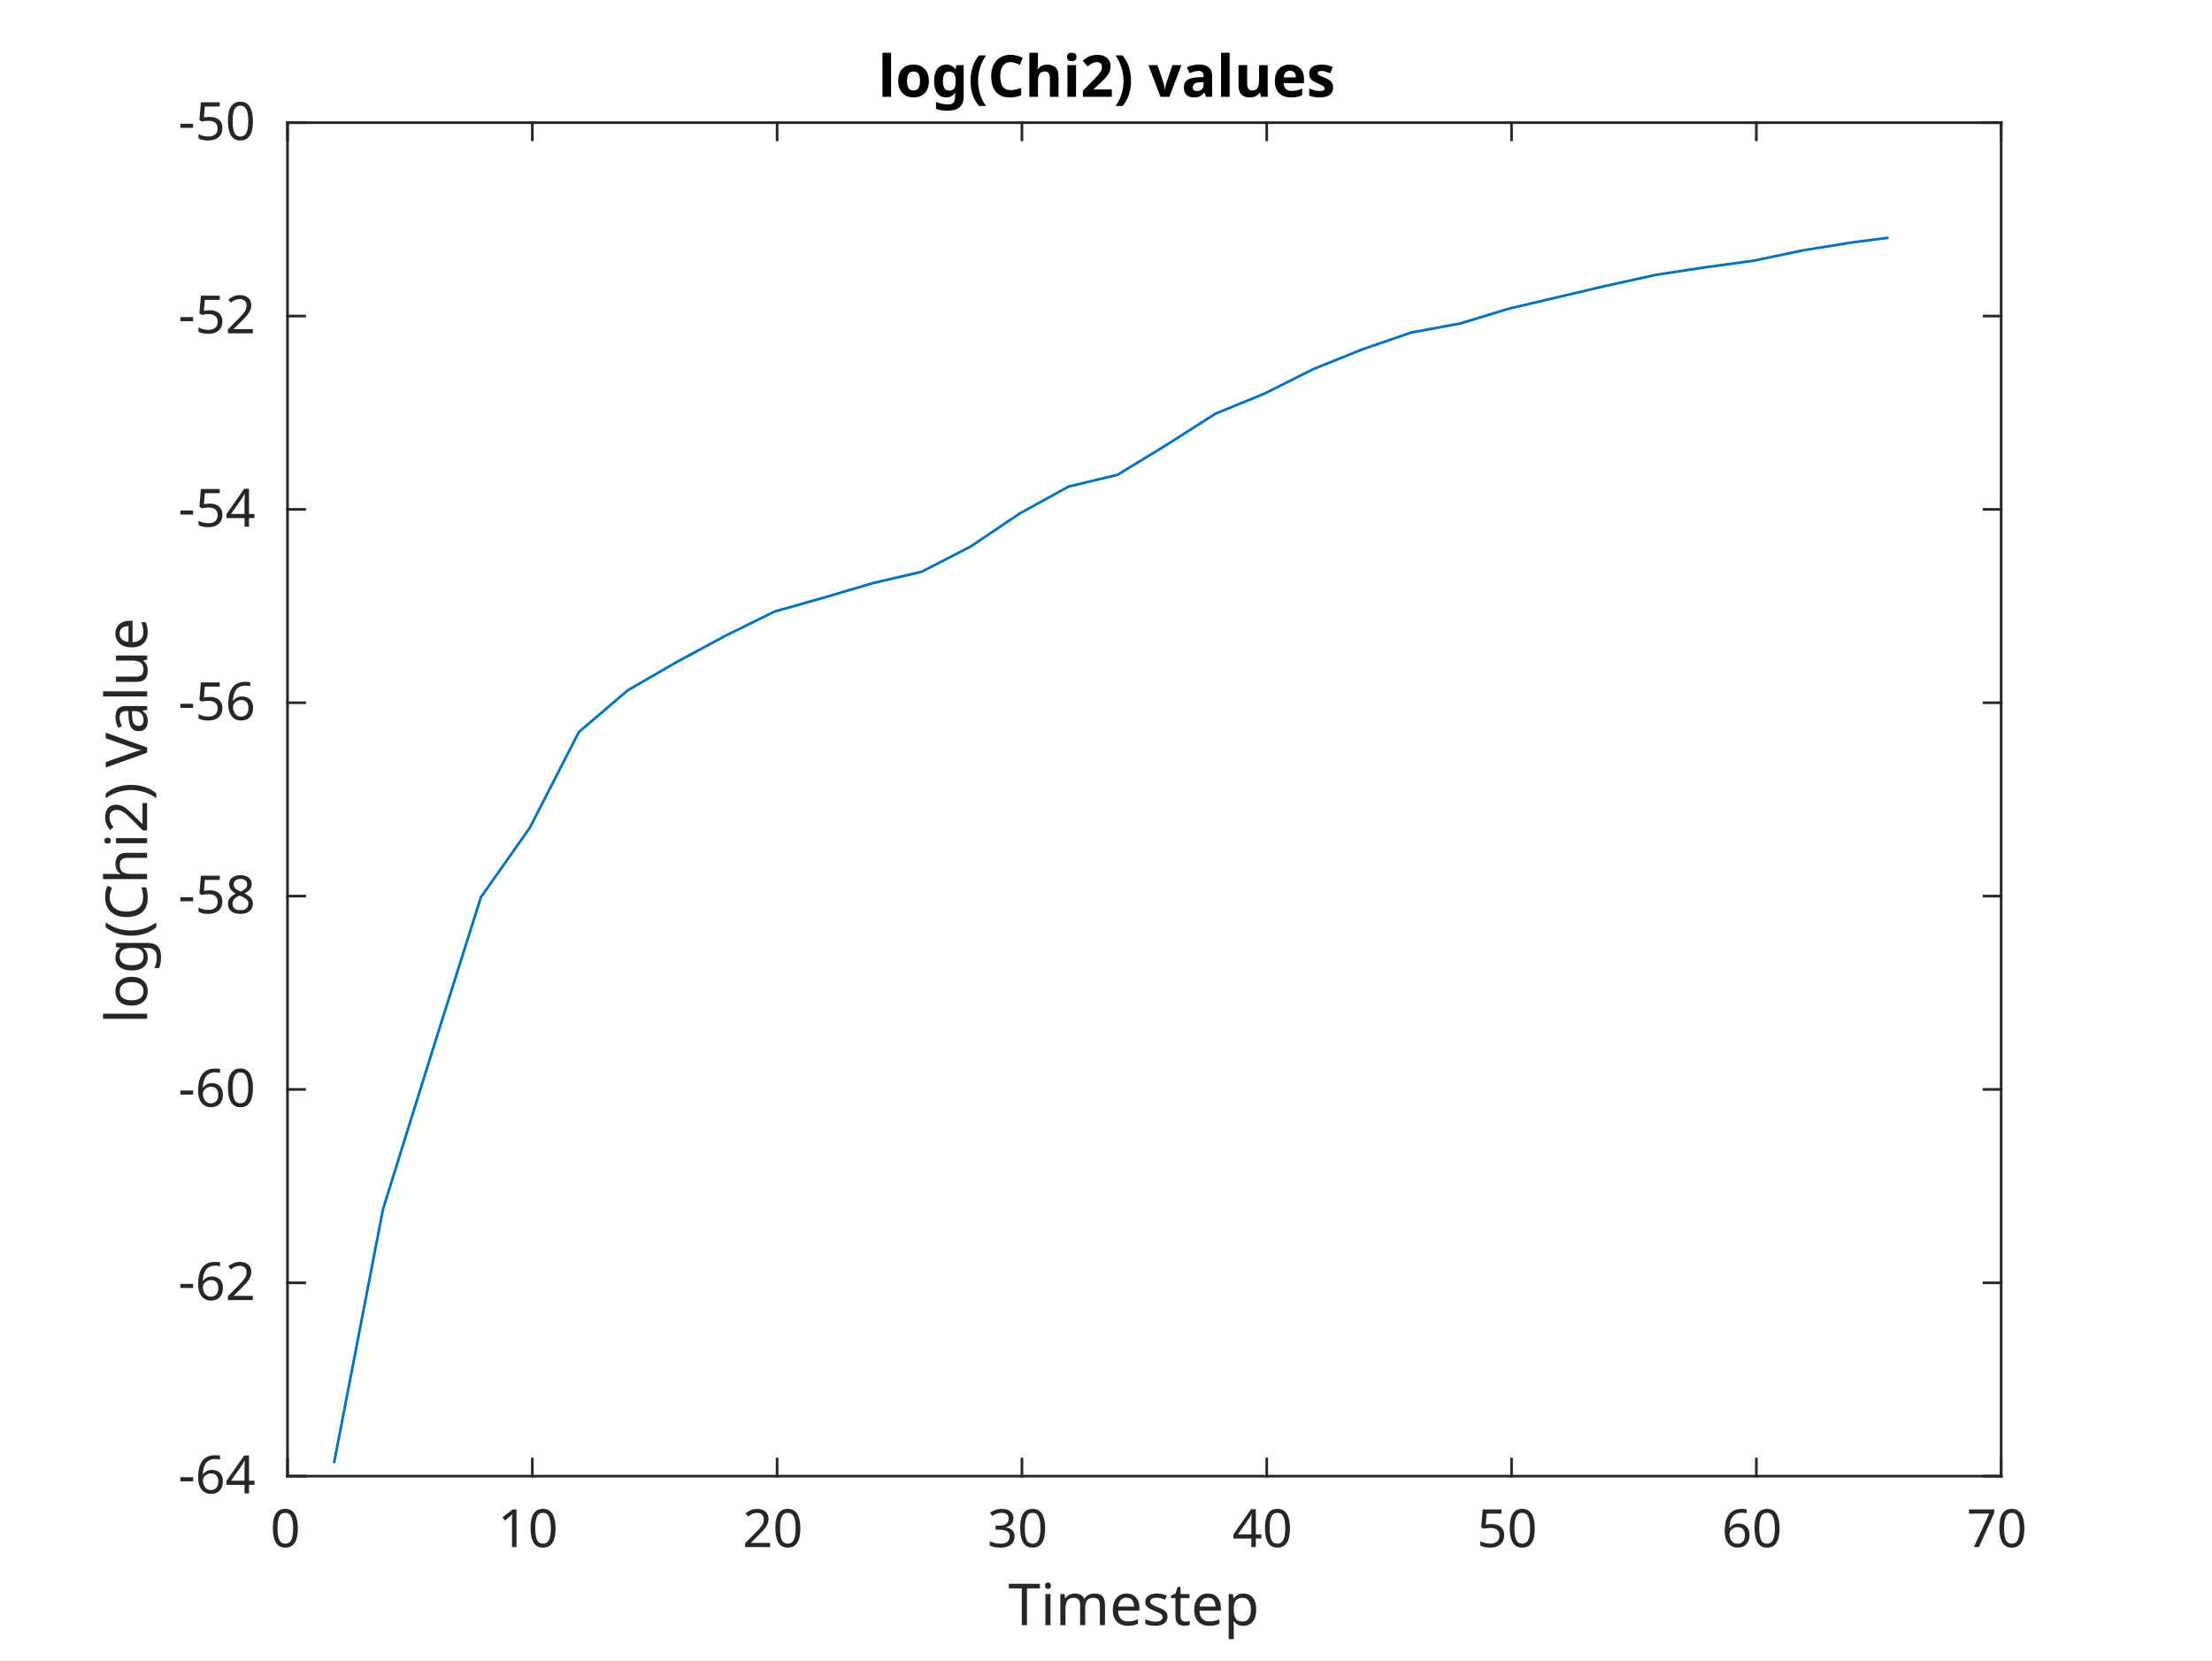
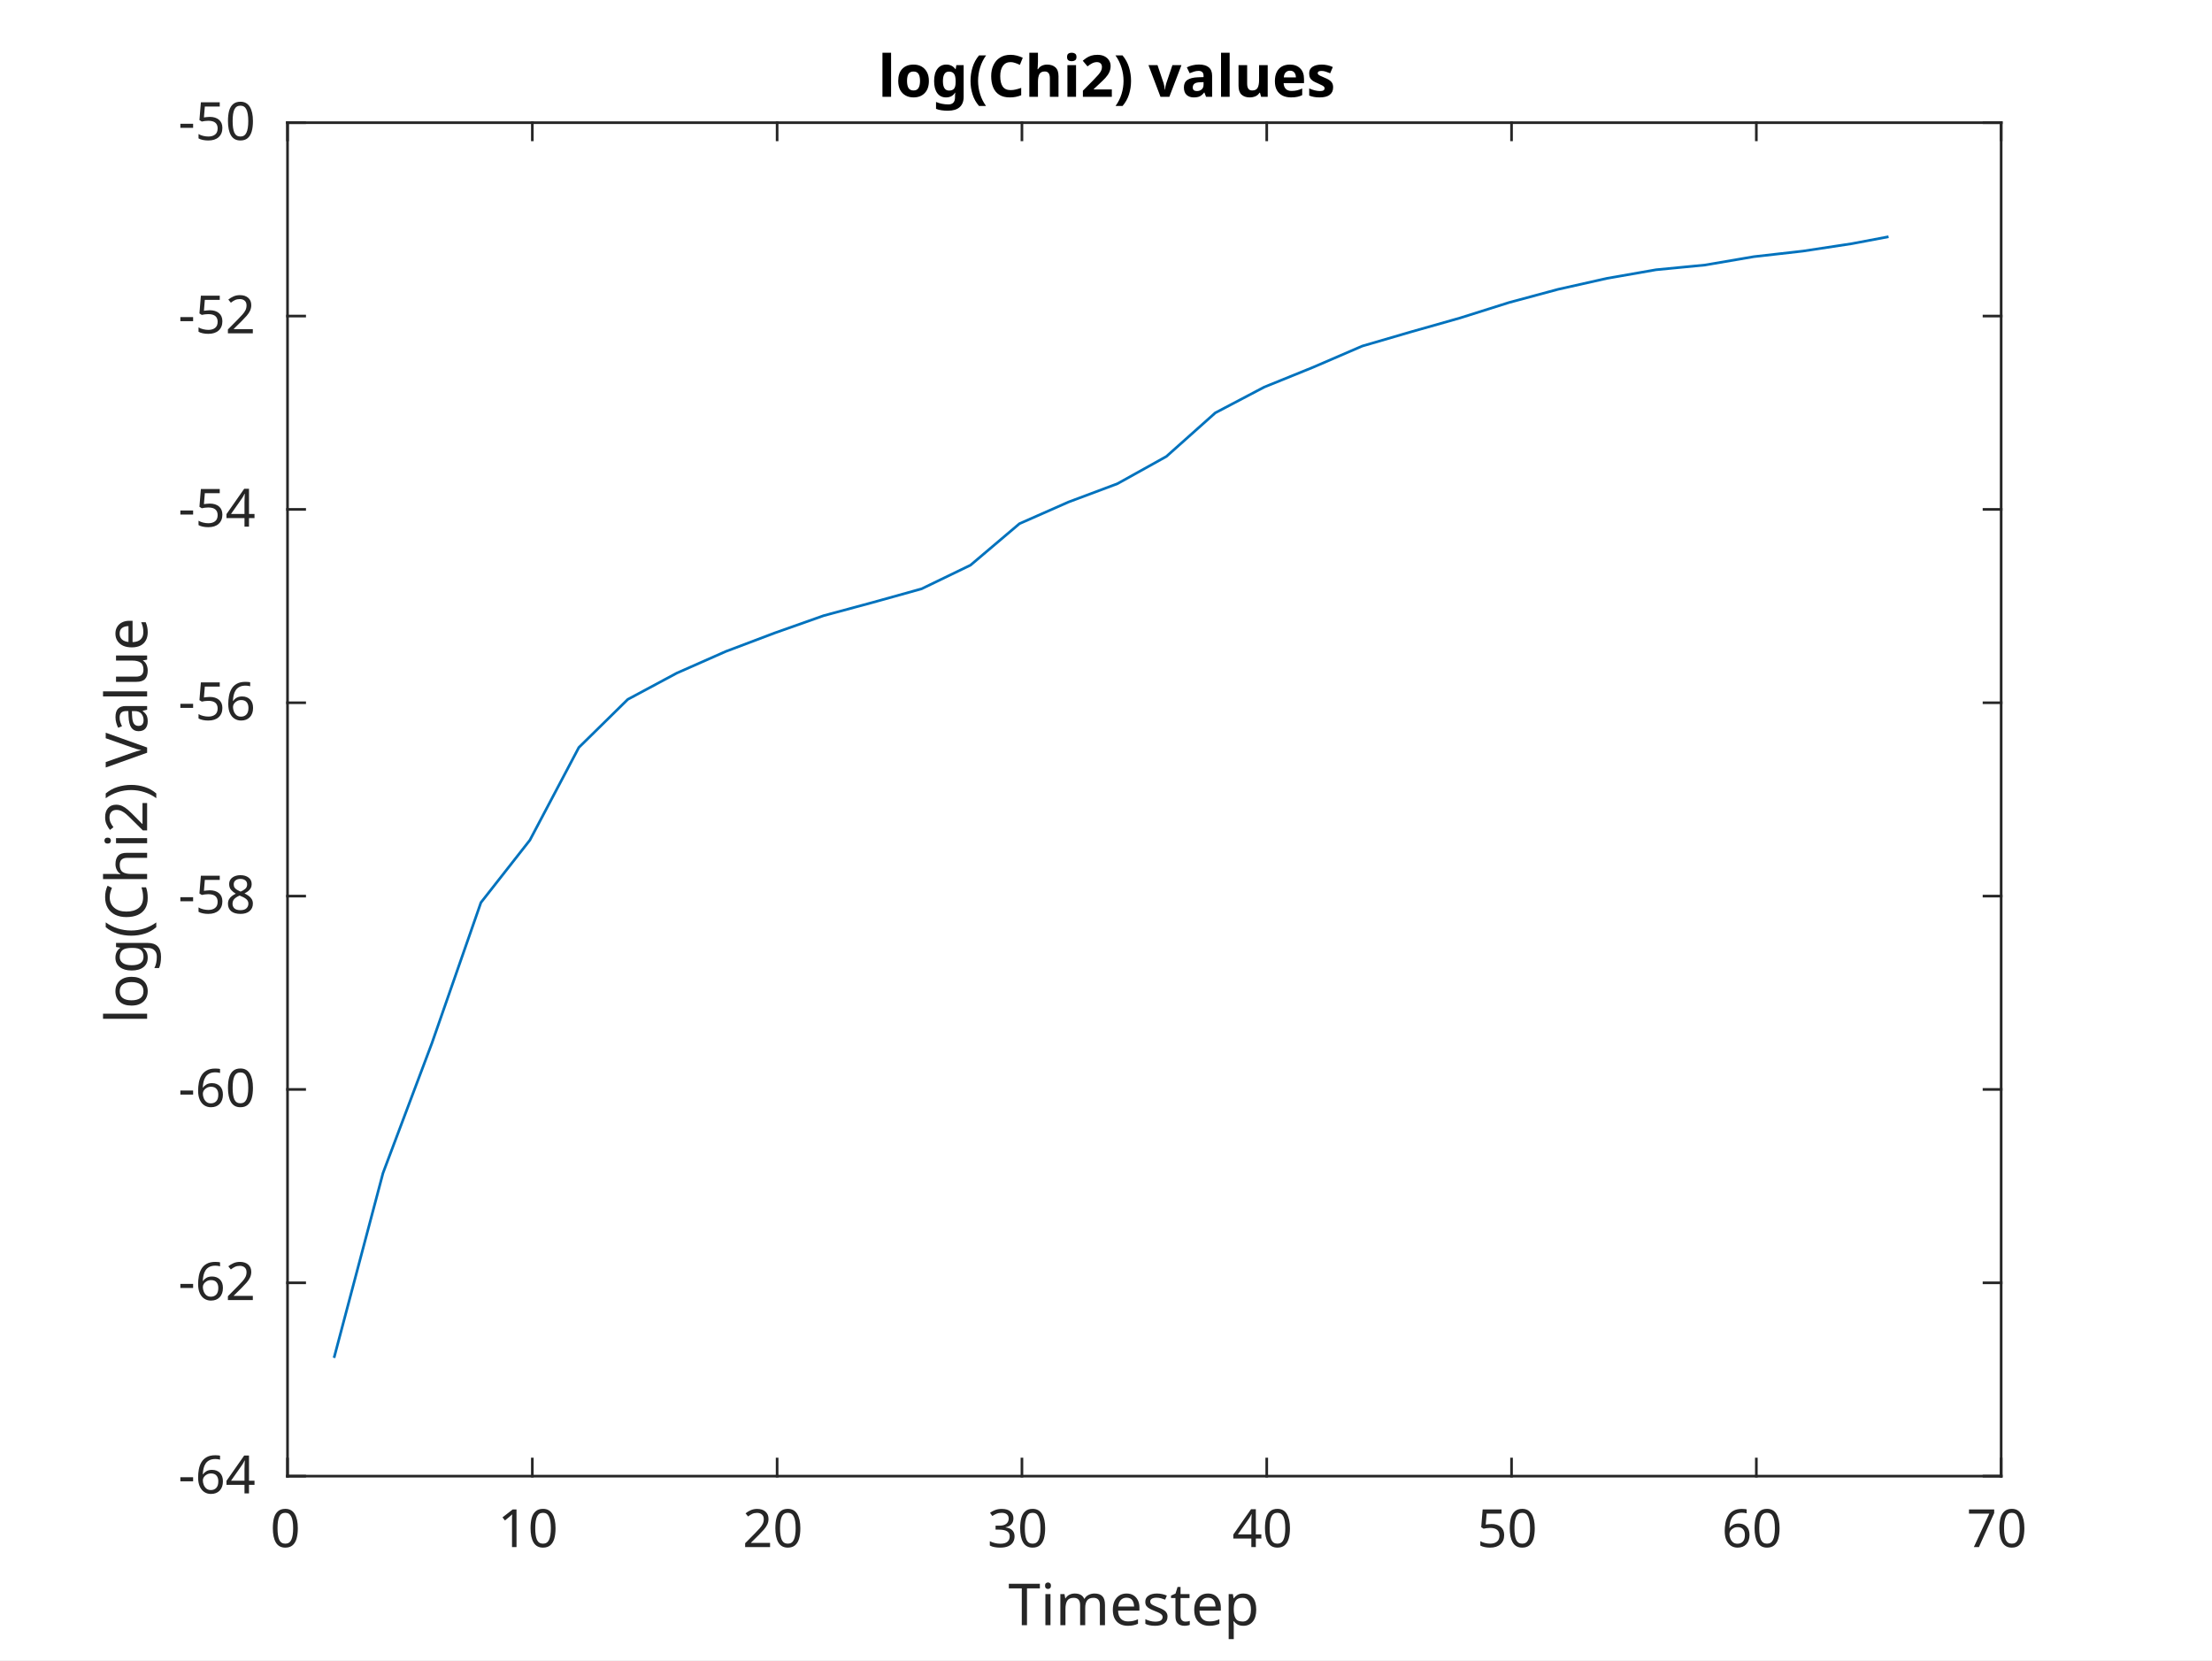
<svg xmlns="http://www.w3.org/2000/svg" style="fill-opacity:1; color-rendering:auto; color-interpolation:auto; text-rendering:auto; stroke:black; stroke-linecap:square; stroke-miterlimit:10; shape-rendering:auto; stroke-opacity:1; fill:black; stroke-dasharray:none; font-weight:normal; stroke-width:1; font-family:'Dialog'; font-style:normal; stroke-linejoin:miter; font-size:12px; stroke-dashoffset:0; image-rendering:auto;" width="577" height="433">
  <defs id="genericDefs" />
  <g>
    <defs id="defs1">
      <clipPath clipPathUnits="userSpaceOnUse" id="clipPath1">
        <path d="M0 0 L577 0 L577 433 L0 433 L0 0 Z" />
      </clipPath>
      <font horiz-adv-x="60.01" id="font1">
        <font-face ascent="92.822" descent="23.584" units-per-em="100" style="font-style:normal; font-family:SansSerif; font-weight:normal;" />
        <missing-glyph horiz-adv-x="60.01" d="M4.984 -17.672 L4.984 70.516 L54.984 70.516 L54.984 -17.672 L4.984 -17.672 ZM10.594 -12.109 L49.422 -12.109 L49.422 64.891 L10.594 64.891 L10.594 -12.109 Z" />
        <glyph unicode="0" horiz-adv-x="63.623" d="M31.781 66.406 Q24.172 66.406 20.328 58.906 Q16.5 51.422 16.5 36.375 Q16.5 21.391 20.328 13.891 Q24.172 6.391 31.781 6.391 Q39.453 6.391 43.281 13.891 Q47.125 21.391 47.125 36.375 Q47.125 51.422 43.281 58.906 Q39.453 66.406 31.781 66.406 ZM31.781 74.219 Q44.047 74.219 50.516 64.516 Q56.984 54.828 56.984 36.375 Q56.984 17.969 50.516 8.266 Q44.047 -1.422 31.781 -1.422 Q19.531 -1.422 13.062 8.266 Q6.594 17.969 6.594 36.375 Q6.594 54.828 13.062 64.516 Q19.531 74.219 31.781 74.219 Z" />
        <glyph unicode="1" horiz-adv-x="63.623" d="M12.406 8.297 L28.516 8.297 L28.516 63.922 L10.984 60.406 L10.984 69.391 L28.422 72.906 L38.281 72.906 L38.281 8.297 L54.391 8.297 L54.391 0 L12.406 0 L12.406 8.297 Z" />
        <glyph unicode="2" horiz-adv-x="63.623" d="M19.188 8.297 L53.609 8.297 L53.609 0 L7.328 0 L7.328 8.297 Q12.938 14.109 22.625 23.891 Q32.328 33.688 34.812 36.531 Q39.547 41.844 41.422 45.531 Q43.312 49.219 43.312 52.781 Q43.312 58.594 39.234 62.25 Q35.156 65.922 28.609 65.922 Q23.969 65.922 18.812 64.312 Q13.672 62.703 7.812 59.422 L7.812 69.391 Q13.766 71.781 18.938 73 Q24.125 74.219 28.422 74.219 Q39.75 74.219 46.484 68.547 Q53.219 62.891 53.219 53.422 Q53.219 48.922 51.531 44.891 Q49.859 40.875 45.406 35.406 Q44.188 33.984 37.641 27.219 Q31.109 20.453 19.188 8.297 Z" />
        <glyph unicode="3" horiz-adv-x="63.623" d="M40.578 39.312 Q47.656 37.797 51.625 33 Q55.609 28.219 55.609 21.188 Q55.609 10.406 48.188 4.484 Q40.766 -1.422 27.094 -1.422 Q22.516 -1.422 17.656 -0.516 Q12.797 0.391 7.625 2.203 L7.625 11.719 Q11.719 9.328 16.594 8.109 Q21.484 6.891 26.812 6.891 Q36.078 6.891 40.938 10.547 Q45.797 14.203 45.797 21.188 Q45.797 27.641 41.281 31.266 Q36.766 34.906 28.719 34.906 L20.219 34.906 L20.219 43.016 L29.109 43.016 Q36.375 43.016 40.234 45.922 Q44.094 48.828 44.094 54.297 Q44.094 59.906 40.109 62.906 Q36.141 65.922 28.719 65.922 Q24.656 65.922 20.016 65.031 Q15.375 64.156 9.812 62.312 L9.812 71.094 Q15.438 72.656 20.344 73.438 Q25.25 74.219 29.594 74.219 Q40.828 74.219 47.359 69.109 Q53.906 64.016 53.906 55.328 Q53.906 49.266 50.438 45.094 Q46.969 40.922 40.578 39.312 Z" />
        <glyph unicode="4" horiz-adv-x="63.623" d="M37.797 64.312 L12.891 25.391 L37.797 25.391 L37.797 64.312 ZM35.203 72.906 L47.609 72.906 L47.609 25.391 L58.016 25.391 L58.016 17.188 L47.609 17.188 L47.609 0 L37.797 0 L37.797 17.188 L4.891 17.188 L4.891 26.703 L35.203 72.906 Z" />
        <glyph unicode="5" horiz-adv-x="63.623" d="M10.797 72.906 L49.516 72.906 L49.516 64.594 L19.828 64.594 L19.828 46.734 Q21.969 47.469 24.109 47.828 Q26.266 48.188 28.422 48.188 Q40.625 48.188 47.75 41.5 Q54.891 34.812 54.891 23.391 Q54.891 11.625 47.562 5.094 Q40.234 -1.422 26.906 -1.422 Q22.312 -1.422 17.547 -0.641 Q12.797 0.141 7.719 1.703 L7.719 11.625 Q12.109 9.234 16.797 8.062 Q21.484 6.891 26.703 6.891 Q35.156 6.891 40.078 11.328 Q45.016 15.766 45.016 23.391 Q45.016 31 40.078 35.438 Q35.156 39.891 26.703 39.891 Q22.75 39.891 18.812 39.016 Q14.891 38.141 10.797 36.281 L10.797 72.906 Z" />
        <glyph unicode="6" horiz-adv-x="63.623" d="M33.016 40.375 Q26.375 40.375 22.484 35.828 Q18.609 31.297 18.609 23.391 Q18.609 15.531 22.484 10.953 Q26.375 6.391 33.016 6.391 Q39.656 6.391 43.531 10.953 Q47.406 15.531 47.406 23.391 Q47.406 31.297 43.531 35.828 Q39.656 40.375 33.016 40.375 ZM52.594 71.297 L52.594 62.312 Q48.875 64.062 45.094 64.984 Q41.312 65.922 37.594 65.922 Q27.828 65.922 22.672 59.328 Q17.531 52.734 16.797 39.406 Q19.672 43.656 24.016 45.922 Q28.375 48.188 33.594 48.188 Q44.578 48.188 50.953 41.516 Q57.328 34.859 57.328 23.391 Q57.328 12.156 50.688 5.359 Q44.047 -1.422 33.016 -1.422 Q20.359 -1.422 13.672 8.266 Q6.984 17.969 6.984 36.375 Q6.984 53.656 15.188 63.938 Q23.391 74.219 37.203 74.219 Q40.922 74.219 44.703 73.484 Q48.484 72.75 52.594 71.297 Z" />
        <glyph unicode="7" horiz-adv-x="63.623" d="M8.203 72.906 L55.078 72.906 L55.078 68.703 L28.609 0 L18.312 0 L43.219 64.594 L8.203 64.594 L8.203 72.906 Z" />
        <glyph unicode="p" horiz-adv-x="63.477" d="M18.109 8.203 L18.109 -20.797 L9.078 -20.797 L9.078 54.688 L18.109 54.688 L18.109 46.391 Q20.953 51.266 25.266 53.625 Q29.594 56 35.594 56 Q45.562 56 51.781 48.094 Q58.016 40.188 58.016 27.297 Q58.016 14.406 51.781 6.484 Q45.562 -1.422 35.594 -1.422 Q29.594 -1.422 25.266 0.953 Q20.953 3.328 18.109 8.203 ZM48.688 27.297 Q48.688 37.203 44.609 42.844 Q40.531 48.484 33.406 48.484 Q26.266 48.484 22.188 42.844 Q18.109 37.203 18.109 27.297 Q18.109 17.391 22.188 11.75 Q26.266 6.109 33.406 6.109 Q40.531 6.109 44.609 11.75 Q48.688 17.391 48.688 27.297 Z" />
        <glyph unicode="t" horiz-adv-x="39.209" d="M18.312 70.219 L18.312 54.688 L36.812 54.688 L36.812 47.703 L18.312 47.703 L18.312 18.016 Q18.312 11.328 20.141 9.422 Q21.969 7.516 27.594 7.516 L36.812 7.516 L36.812 0 L27.594 0 Q17.188 0 13.234 3.875 Q9.281 7.766 9.281 18.016 L9.281 47.703 L2.688 47.703 L2.688 54.688 L9.281 54.688 L9.281 70.219 L18.312 70.219 Z" />
        <glyph unicode="s" horiz-adv-x="52.1" d="M44.281 53.078 L44.281 44.578 Q40.484 46.531 36.375 47.5 Q32.281 48.484 27.875 48.484 Q21.188 48.484 17.844 46.438 Q14.5 44.391 14.5 40.281 Q14.5 37.156 16.891 35.375 Q19.281 33.594 26.516 31.984 L29.594 31.297 Q39.156 29.25 43.188 25.516 Q47.219 21.781 47.219 15.094 Q47.219 7.469 41.188 3.016 Q35.156 -1.422 24.609 -1.422 Q20.219 -1.422 15.453 -0.562 Q10.688 0.297 5.422 2 L5.422 11.281 Q10.406 8.688 15.234 7.391 Q20.062 6.109 24.812 6.109 Q31.156 6.109 34.562 8.281 Q37.984 10.453 37.984 14.406 Q37.984 18.062 35.516 20.016 Q33.062 21.969 24.703 23.781 L21.578 24.516 Q13.234 26.266 9.516 29.906 Q5.812 33.547 5.812 39.891 Q5.812 47.609 11.281 51.797 Q16.75 56 26.812 56 Q31.781 56 36.172 55.266 Q40.578 54.547 44.281 53.078 Z" />
        <glyph unicode="e" horiz-adv-x="61.523" d="M56.203 29.594 L56.203 25.203 L14.891 25.203 Q15.484 15.922 20.484 11.062 Q25.484 6.203 34.422 6.203 Q39.594 6.203 44.453 7.469 Q49.312 8.734 54.109 11.281 L54.109 2.781 Q49.266 0.734 44.188 -0.344 Q39.109 -1.422 33.891 -1.422 Q20.797 -1.422 13.156 6.188 Q5.516 13.812 5.516 26.812 Q5.516 40.234 12.766 48.109 Q20.016 56 32.328 56 Q43.359 56 49.781 48.891 Q56.203 41.797 56.203 29.594 ZM47.219 32.234 Q47.125 39.594 43.094 43.984 Q39.062 48.391 32.422 48.391 Q24.906 48.391 20.391 44.141 Q15.875 39.891 15.188 32.172 L47.219 32.234 Z" />
        <glyph unicode="m" horiz-adv-x="97.412" d="M52 44.188 Q55.375 50.25 60.062 53.125 Q64.75 56 71.094 56 Q79.641 56 84.281 50.016 Q88.922 44.047 88.922 33.016 L88.922 0 L79.891 0 L79.891 32.719 Q79.891 40.578 77.094 44.375 Q74.312 48.188 68.609 48.188 Q61.625 48.188 57.562 43.547 Q53.516 38.922 53.516 30.906 L53.516 0 L44.484 0 L44.484 32.719 Q44.484 40.625 41.703 44.406 Q38.922 48.188 33.109 48.188 Q26.219 48.188 22.156 43.531 Q18.109 38.875 18.109 30.906 L18.109 0 L9.078 0 L9.078 54.688 L18.109 54.688 L18.109 46.188 Q21.188 51.219 25.484 53.609 Q29.781 56 35.688 56 Q41.656 56 45.828 52.969 Q50 49.953 52 44.188 Z" />
        <glyph unicode="i" horiz-adv-x="27.783" d="M9.422 54.688 L18.406 54.688 L18.406 0 L9.422 0 L9.422 54.688 ZM9.422 75.984 L18.406 75.984 L18.406 64.594 L9.422 64.594 L9.422 75.984 Z" />
        <glyph unicode="T" horiz-adv-x="61.084" d="M-0.297 72.906 L61.375 72.906 L61.375 64.594 L35.5 64.594 L35.5 0 L25.594 0 L25.594 64.594 L-0.297 64.594 L-0.297 72.906 Z" />
        <glyph unicode="-" horiz-adv-x="36.084" d="M4.891 31.391 L31.203 31.391 L31.203 23.391 L4.891 23.391 L4.891 31.391 Z" />
        <glyph unicode="8" horiz-adv-x="63.623" d="M31.781 34.625 Q24.75 34.625 20.719 30.859 Q16.703 27.094 16.703 20.516 Q16.703 13.922 20.719 10.156 Q24.75 6.391 31.781 6.391 Q38.812 6.391 42.859 10.172 Q46.922 13.969 46.922 20.516 Q46.922 27.094 42.891 30.859 Q38.875 34.625 31.781 34.625 ZM21.922 38.812 Q15.578 40.375 12.031 44.719 Q8.5 49.078 8.5 55.328 Q8.5 64.062 14.719 69.141 Q20.953 74.219 31.781 74.219 Q42.672 74.219 48.875 69.141 Q55.078 64.062 55.078 55.328 Q55.078 49.078 51.531 44.719 Q48 40.375 41.703 38.812 Q48.828 37.156 52.797 32.312 Q56.781 27.484 56.781 20.516 Q56.781 9.906 50.312 4.234 Q43.844 -1.422 31.781 -1.422 Q19.734 -1.422 13.25 4.234 Q6.781 9.906 6.781 20.516 Q6.781 27.484 10.781 32.312 Q14.797 37.156 21.922 38.812 ZM18.312 54.391 Q18.312 48.734 21.844 45.562 Q25.391 42.391 31.781 42.391 Q38.141 42.391 41.719 45.562 Q45.312 48.734 45.312 54.391 Q45.312 60.062 41.719 63.234 Q38.141 66.406 31.781 66.406 Q25.391 66.406 21.844 63.234 Q18.312 60.062 18.312 54.391 Z" />
        <glyph unicode="u" horiz-adv-x="63.379" d="M8.5 21.578 L8.5 54.688 L17.484 54.688 L17.484 21.922 Q17.484 14.156 20.5 10.266 Q23.531 6.391 29.594 6.391 Q36.859 6.391 41.078 11.031 Q45.312 15.672 45.312 23.688 L45.312 54.688 L54.297 54.688 L54.297 0 L45.312 0 L45.312 8.406 Q42.047 3.422 37.719 1 Q33.406 -1.422 27.688 -1.422 Q18.266 -1.422 13.375 4.438 Q8.5 10.297 8.5 21.578 ZM31.109 56 L31.109 56 Z" />
        <glyph unicode="a" horiz-adv-x="61.279" d="M34.281 27.484 Q23.391 27.484 19.188 25 Q14.984 22.516 14.984 16.5 Q14.984 11.719 18.141 8.906 Q21.297 6.109 26.703 6.109 Q34.188 6.109 38.703 11.406 Q43.219 16.703 43.219 25.484 L43.219 27.484 L34.281 27.484 ZM52.203 31.203 L52.203 0 L43.219 0 L43.219 8.297 Q40.141 3.328 35.547 0.953 Q30.953 -1.422 24.312 -1.422 Q15.922 -1.422 10.953 3.297 Q6 8.016 6 15.922 Q6 25.141 12.172 29.828 Q18.359 34.516 30.609 34.516 L43.219 34.516 L43.219 35.406 Q43.219 41.609 39.141 45 Q35.062 48.391 27.688 48.391 Q23 48.391 18.547 47.266 Q14.109 46.141 10.016 43.891 L10.016 52.203 Q14.938 54.109 19.578 55.047 Q24.219 56 28.609 56 Q40.484 56 46.344 49.844 Q52.203 43.703 52.203 31.203 Z" />
        <glyph unicode="V" horiz-adv-x="68.408" d="M28.609 0 L0.781 72.906 L11.078 72.906 L34.188 11.531 L57.328 72.906 L67.578 72.906 L39.797 0 L28.609 0 Z" />
        <glyph unicode=" " horiz-adv-x="31.787" d="" />
        <glyph unicode=")" horiz-adv-x="39.014" d="M8.016 75.875 L15.828 75.875 Q23.141 64.359 26.781 53.312 Q30.422 42.281 30.422 31.391 Q30.422 20.453 26.781 9.375 Q23.141 -1.703 15.828 -13.188 L8.016 -13.188 Q14.5 -2 17.703 9.062 Q20.906 20.125 20.906 31.391 Q20.906 42.672 17.703 53.656 Q14.5 64.656 8.016 75.875 Z" />
        <glyph unicode="h" horiz-adv-x="63.379" d="M54.891 33.016 L54.891 0 L45.906 0 L45.906 32.719 Q45.906 40.484 42.875 44.328 Q39.844 48.188 33.797 48.188 Q26.516 48.188 22.312 43.547 Q18.109 38.922 18.109 30.906 L18.109 0 L9.078 0 L9.078 75.984 L18.109 75.984 L18.109 46.188 Q21.344 51.125 25.703 53.562 Q30.078 56 35.797 56 Q45.219 56 50.047 50.172 Q54.891 44.344 54.891 33.016 Z" />
        <glyph unicode="C" horiz-adv-x="69.824" d="M64.406 67.281 L64.406 56.891 Q59.422 61.531 53.781 63.812 Q48.141 66.109 41.797 66.109 Q29.297 66.109 22.656 58.469 Q16.016 50.828 16.016 36.375 Q16.016 21.969 22.656 14.328 Q29.297 6.688 41.797 6.688 Q48.141 6.688 53.781 8.984 Q59.422 11.281 64.406 15.922 L64.406 5.609 Q59.234 2.094 53.438 0.328 Q47.656 -1.422 41.219 -1.422 Q24.656 -1.422 15.125 8.703 Q5.609 18.844 5.609 36.375 Q5.609 53.953 15.125 64.078 Q24.656 74.219 41.219 74.219 Q47.75 74.219 53.531 72.484 Q59.328 70.75 64.406 67.281 Z" />
        <glyph unicode="(" horiz-adv-x="39.014" d="M31 75.875 Q24.469 64.656 21.281 53.656 Q18.109 42.672 18.109 31.391 Q18.109 20.125 21.312 9.062 Q24.516 -2 31 -13.188 L23.188 -13.188 Q15.875 -1.703 12.234 9.375 Q8.594 20.453 8.594 31.391 Q8.594 42.281 12.203 53.312 Q15.828 64.359 23.188 75.875 L31 75.875 Z" />
        <glyph unicode="g" horiz-adv-x="63.477" d="M45.406 27.984 Q45.406 37.75 41.375 43.109 Q37.359 48.484 30.078 48.484 Q22.859 48.484 18.828 43.109 Q14.797 37.75 14.797 27.984 Q14.797 18.266 18.828 12.891 Q22.859 7.516 30.078 7.516 Q37.359 7.516 41.375 12.891 Q45.406 18.266 45.406 27.984 ZM54.391 6.781 Q54.391 -7.172 48.188 -13.984 Q42 -20.797 29.203 -20.797 Q24.469 -20.797 20.266 -20.094 Q16.062 -19.391 12.109 -17.922 L12.109 -9.188 Q16.062 -11.328 19.922 -12.344 Q23.781 -13.375 27.781 -13.375 Q36.625 -13.375 41.016 -8.766 Q45.406 -4.156 45.406 5.172 L45.406 9.625 Q42.625 4.781 38.281 2.391 Q33.938 0 27.875 0 Q17.828 0 11.672 7.656 Q5.516 15.328 5.516 27.984 Q5.516 40.672 11.672 48.328 Q17.828 56 27.875 56 Q33.938 56 38.281 53.609 Q42.625 51.219 45.406 46.391 L45.406 54.688 L54.391 54.688 L54.391 6.781 Z" />
        <glyph unicode="o" horiz-adv-x="61.182" d="M30.609 48.391 Q23.391 48.391 19.188 42.75 Q14.984 37.109 14.984 27.297 Q14.984 17.484 19.156 11.844 Q23.344 6.203 30.609 6.203 Q37.797 6.203 41.984 11.859 Q46.188 17.531 46.188 27.297 Q46.188 37.016 41.984 42.703 Q37.797 48.391 30.609 48.391 ZM30.609 56 Q42.328 56 49.016 48.375 Q55.719 40.766 55.719 27.297 Q55.719 13.875 49.016 6.219 Q42.328 -1.422 30.609 -1.422 Q18.844 -1.422 12.172 6.219 Q5.516 13.875 5.516 27.297 Q5.516 40.766 12.172 48.375 Q18.844 56 30.609 56 Z" />
        <glyph unicode="l" horiz-adv-x="27.783" d="M9.422 75.984 L18.406 75.984 L18.406 0 L9.422 0 L9.422 75.984 Z" />
      </font>
      <font horiz-adv-x="60.01" id="font2">
        <font-face ascent="92.822" descent="23.584" units-per-em="100" style="font-style:normal; font-family:SansSerif; font-weight:bold;" />
        <missing-glyph horiz-adv-x="60.01" d="M4.984 -17.672 L4.984 70.516 L54.984 70.516 L54.984 -17.672 L4.984 -17.672 ZM10.594 -12.109 L49.422 -12.109 L49.422 64.891 L10.594 64.891 L10.594 -12.109 Z" />
        <glyph unicode="s" horiz-adv-x="59.521" d="M51.125 52.984 L51.125 39.703 Q45.516 42.047 40.281 43.219 Q35.062 44.391 30.422 44.391 Q25.438 44.391 23.016 43.141 Q20.609 41.891 20.609 39.312 Q20.609 37.203 22.438 36.078 Q24.266 34.969 29 34.422 L32.078 33.984 Q45.516 32.281 50.141 28.375 Q54.781 24.469 54.781 16.109 Q54.781 7.375 48.328 2.969 Q41.891 -1.422 29.109 -1.422 Q23.688 -1.422 17.891 -0.562 Q12.109 0.297 6 2 L6 15.281 Q11.234 12.75 16.719 11.469 Q22.219 10.203 27.875 10.203 Q33.016 10.203 35.594 11.609 Q38.188 13.031 38.188 15.828 Q38.188 18.172 36.406 19.312 Q34.625 20.453 29.297 21.094 L26.219 21.484 Q14.547 22.953 9.859 26.906 Q5.172 30.859 5.172 38.922 Q5.172 47.609 11.125 51.797 Q17.094 56 29.391 56 Q34.234 56 39.547 55.266 Q44.875 54.547 51.125 52.984 Z" />
        <glyph unicode="e" horiz-adv-x="67.822" d="M62.984 27.484 L62.984 22.516 L22.125 22.516 Q22.75 16.359 26.562 13.281 Q30.375 10.203 37.203 10.203 Q42.719 10.203 48.5 11.844 Q54.297 13.484 60.406 16.797 L60.406 3.328 Q54.203 0.984 48 -0.219 Q41.797 -1.422 35.594 -1.422 Q20.75 -1.422 12.516 6.125 Q4.297 13.672 4.297 27.297 Q4.297 40.672 12.375 48.328 Q20.453 56 34.625 56 Q47.516 56 55.25 48.234 Q62.984 40.484 62.984 27.484 ZM45.016 33.297 Q45.016 38.281 42.109 41.328 Q39.203 44.391 34.516 44.391 Q29.438 44.391 26.266 41.531 Q23.094 38.672 22.312 33.297 L45.016 33.297 Z" />
        <glyph unicode="u" horiz-adv-x="71.191" d="M7.812 21.297 L7.812 54.688 L25.391 54.688 L25.391 49.219 Q25.391 44.781 25.344 38.062 Q25.297 31.344 25.297 29.109 Q25.297 22.516 25.641 19.609 Q25.984 16.703 26.812 15.375 Q27.875 13.672 29.609 12.734 Q31.344 11.812 33.594 11.812 Q39.062 11.812 42.188 16.016 Q45.312 20.219 45.312 27.688 L45.312 54.688 L62.797 54.688 L62.797 0 L45.312 0 L45.312 7.906 Q41.359 3.125 36.938 0.844 Q32.516 -1.422 27.203 -1.422 Q17.719 -1.422 12.766 4.391 Q7.812 10.203 7.812 21.297 Z" />
        <glyph unicode="a" horiz-adv-x="67.48" d="M32.906 24.609 Q27.438 24.609 24.672 22.75 Q21.922 20.906 21.922 17.281 Q21.922 13.969 24.141 12.078 Q26.375 10.203 30.328 10.203 Q35.25 10.203 38.625 13.734 Q42 17.281 42 22.609 L42 24.609 L32.906 24.609 ZM59.625 31.203 L59.625 0 L42 0 L42 8.109 Q38.484 3.125 34.078 0.844 Q29.688 -1.422 23.391 -1.422 Q14.891 -1.422 9.594 3.531 Q4.297 8.5 4.297 16.406 Q4.297 26.031 10.906 30.516 Q17.531 35.016 31.688 35.016 L42 35.016 L42 36.375 Q42 40.531 38.719 42.453 Q35.453 44.391 28.516 44.391 Q22.906 44.391 18.062 43.266 Q13.234 42.141 9.078 39.891 L9.078 53.219 Q14.703 54.594 20.359 55.297 Q26.031 56 31.688 56 Q46.484 56 53.047 50.172 Q59.625 44.344 59.625 31.203 Z" />
        <glyph unicode="v" horiz-adv-x="65.186" d="M1.516 54.688 L19 54.688 L32.625 16.891 L46.188 54.688 L63.719 54.688 L42.188 0 L23 0 L1.516 54.688 Z" />
        <glyph unicode=" " horiz-adv-x="34.814" d="" />
        <glyph unicode=")" horiz-adv-x="45.703" d="M8.016 -13.188 Q14.266 -1.562 17.391 9.516 Q20.516 20.609 20.516 31.391 Q20.516 42.188 17.391 53.25 Q14.266 64.312 8.016 75.875 L22.516 75.875 Q29.938 63.922 33.516 52.953 Q37.109 42 37.109 31.297 Q37.109 20.609 33.547 9.734 Q29.984 -1.125 22.516 -13.188 L8.016 -13.188 Z" />
        <glyph unicode="2" horiz-adv-x="69.58" d="M28.812 13.812 L60.891 13.812 L60.891 0 L7.906 0 L7.906 13.812 L34.516 37.312 Q38.094 40.531 39.797 43.609 Q41.5 46.688 41.5 50 Q41.5 55.125 38.062 58.25 Q34.625 61.375 28.906 61.375 Q24.516 61.375 19.281 59.5 Q14.062 57.625 8.109 53.906 L8.109 69.922 Q14.453 72.016 20.656 73.109 Q26.859 74.219 32.812 74.219 Q45.906 74.219 53.156 68.453 Q60.406 62.703 60.406 52.391 Q60.406 46.438 57.328 41.281 Q54.25 36.141 44.391 27.484 L28.812 13.812 Z" />
        <glyph unicode="i" horiz-adv-x="34.277" d="M8.406 54.688 L25.875 54.688 L25.875 0 L8.406 0 L8.406 54.688 ZM8.406 75.984 L25.875 75.984 L25.875 61.719 L8.406 61.719 L8.406 75.984 Z" />
        <glyph unicode="h" horiz-adv-x="71.191" d="M63.375 33.297 L63.375 0 L45.797 0 L45.797 5.422 L45.797 25.391 Q45.797 32.562 45.484 35.25 Q45.172 37.938 44.391 39.203 Q43.359 40.922 41.594 41.875 Q39.844 42.828 37.594 42.828 Q32.125 42.828 29 38.594 Q25.875 34.375 25.875 26.906 L25.875 0 L8.406 0 L8.406 75.984 L25.875 75.984 L25.875 46.688 Q29.828 51.469 34.266 53.734 Q38.719 56 44.094 56 Q53.562 56 58.469 50.188 Q63.375 44.391 63.375 33.297 Z" />
        <glyph unicode="C" horiz-adv-x="73.389" d="M67 4 Q61.812 1.312 56.203 -0.047 Q50.594 -1.422 44.484 -1.422 Q26.266 -1.422 15.625 8.766 Q4.984 18.953 4.984 36.375 Q4.984 53.859 15.625 64.031 Q26.266 74.219 44.484 74.219 Q50.594 74.219 56.203 72.844 Q61.812 71.484 67 68.797 L67 53.719 Q61.766 57.281 56.688 58.938 Q51.609 60.594 46 60.594 Q35.938 60.594 30.172 54.141 Q24.422 47.703 24.422 36.375 Q24.422 25.094 30.172 18.641 Q35.938 12.203 46 12.203 Q51.609 12.203 56.688 13.859 Q61.766 15.531 67 19.094 L67 4 Z" />
        <glyph unicode="(" horiz-adv-x="45.703" d="M37.703 -13.188 L23.188 -13.188 Q15.719 -1.125 12.156 9.734 Q8.594 20.609 8.594 31.297 Q8.594 42 12.172 52.953 Q15.766 63.922 23.188 75.875 L37.703 75.875 Q31.453 64.312 28.328 53.25 Q25.203 42.188 25.203 31.391 Q25.203 20.609 28.297 9.516 Q31.391 -1.562 37.703 -13.188 Z" />
        <glyph unicode="g" horiz-adv-x="71.582" d="M45.609 9.281 Q42 4.5 37.641 2.25 Q33.297 0 27.594 0 Q17.578 0 11.031 7.875 Q4.5 15.766 4.5 27.984 Q4.5 40.234 11.031 48.062 Q17.578 55.906 27.594 55.906 Q33.297 55.906 37.641 53.656 Q42 51.422 45.609 46.578 L45.609 54.688 L63.188 54.688 L63.188 5.516 Q63.188 -7.672 54.859 -14.625 Q46.531 -21.578 30.719 -21.578 Q25.594 -21.578 20.797 -20.797 Q16.016 -20.016 11.188 -18.406 L11.188 -4.781 Q15.766 -7.422 20.156 -8.719 Q24.562 -10.016 29 -10.016 Q37.594 -10.016 41.594 -6.25 Q45.609 -2.484 45.609 5.516 L45.609 9.281 ZM34.078 43.312 Q28.656 43.312 25.625 39.297 Q22.609 35.297 22.609 27.984 Q22.609 20.453 25.531 16.578 Q28.469 12.703 34.078 12.703 Q39.547 12.703 42.578 16.703 Q45.609 20.703 45.609 27.984 Q45.609 35.297 42.578 39.297 Q39.547 43.312 34.078 43.312 Z" />
        <glyph unicode="o" horiz-adv-x="68.701" d="M34.422 43.5 Q28.609 43.5 25.562 39.328 Q22.516 35.156 22.516 27.297 Q22.516 19.438 25.562 15.25 Q28.609 11.078 34.422 11.078 Q40.141 11.078 43.156 15.25 Q46.188 19.438 46.188 27.297 Q46.188 35.156 43.156 39.328 Q40.141 43.5 34.422 43.5 ZM34.422 56 Q48.531 56 56.469 48.375 Q64.406 40.766 64.406 27.297 Q64.406 13.812 56.469 6.188 Q48.531 -1.422 34.422 -1.422 Q20.266 -1.422 12.281 6.188 Q4.297 13.812 4.297 27.297 Q4.297 40.766 12.281 48.375 Q20.266 56 34.422 56 Z" />
        <glyph unicode="l" horiz-adv-x="34.277" d="M8.406 75.984 L25.875 75.984 L25.875 0 L8.406 0 L8.406 75.984 Z" />
      </font>
    </defs>
    <g style="fill:white; stroke:white;">
      <rect x="0" y="0" width="577" style="clip-path:url(#clipPath1); stroke:none;" height="433" />
    </g>
    <g style="fill:white; text-rendering:optimizeSpeed; color-rendering:optimizeSpeed; image-rendering:optimizeSpeed; shape-rendering:crispEdges; stroke:white; color-interpolation:sRGB;">
      <rect x="0" width="577" height="433" y="0" style="stroke:none;" />
      <path style="stroke:none;" d="M75 385 L522 385 L522 32 L75 32 Z" />
    </g>
    <g style="fill:rgb(38,38,38); text-rendering:geometricPrecision; image-rendering:optimizeQuality; color-rendering:optimizeQuality; stroke-linejoin:round; stroke:rgb(38,38,38); color-interpolation:linearRGB; stroke-width:0.688;">
      <line y2="385" style="fill:none;" x1="75" x2="522" y1="385" />
      <line y2="32" style="fill:none;" x1="75" x2="522" y1="32" />
      <line y2="380.53" style="fill:none;" x1="75" x2="75" y1="385" />
      <line y2="380.53" style="fill:none;" x1="138.857" x2="138.857" y1="385" />
      <line y2="380.53" style="fill:none;" x1="202.714" x2="202.714" y1="385" />
      <line y2="380.53" style="fill:none;" x1="266.571" x2="266.571" y1="385" />
      <line y2="380.53" style="fill:none;" x1="330.429" x2="330.429" y1="385" />
      <line y2="380.53" style="fill:none;" x1="394.286" x2="394.286" y1="385" />
      <line y2="380.53" style="fill:none;" x1="458.143" x2="458.143" y1="385" />
      <line y2="380.53" style="fill:none;" x1="522" x2="522" y1="385" />
      <line y2="36.47" style="fill:none;" x1="75" x2="75" y1="32" />
      <line y2="36.47" style="fill:none;" x1="138.857" x2="138.857" y1="32" />
      <line y2="36.47" style="fill:none;" x1="202.714" x2="202.714" y1="32" />
      <line y2="36.47" style="fill:none;" x1="266.571" x2="266.571" y1="32" />
      <line y2="36.47" style="fill:none;" x1="330.429" x2="330.429" y1="32" />
      <line y2="36.47" style="fill:none;" x1="394.286" x2="394.286" y1="32" />
      <line y2="36.47" style="fill:none;" x1="458.143" x2="458.143" y1="32" />
      <line y2="36.47" style="fill:none;" x1="522" x2="522" y1="32" />
    </g>
    <g transform="translate(75,390.5)" style="font-size:13.75px; fill:rgb(38,38,38); text-rendering:geometricPrecision; image-rendering:optimizeQuality; color-rendering:optimizeQuality; font-family:'SansSerif'; stroke:rgb(38,38,38); color-interpolation:linearRGB;">
      <text x="-4.5" xml:space="preserve" y="13" style="stroke:none;">0</text>
    </g>
    <g transform="translate(138.8571,390.5)" style="font-size:13.75px; fill:rgb(38,38,38); text-rendering:geometricPrecision; image-rendering:optimizeQuality; color-rendering:optimizeQuality; font-family:'SansSerif'; stroke:rgb(38,38,38); color-interpolation:linearRGB;">
      <text x="-9" xml:space="preserve" y="13" style="stroke:none;">10</text>
    </g>
    <g transform="translate(202.7143,390.5)" style="font-size:13.75px; fill:rgb(38,38,38); text-rendering:geometricPrecision; image-rendering:optimizeQuality; color-rendering:optimizeQuality; font-family:'SansSerif'; stroke:rgb(38,38,38); color-interpolation:linearRGB;">
      <text x="-9" xml:space="preserve" y="13" style="stroke:none;">20</text>
    </g>
    <g transform="translate(266.5714,390.5)" style="font-size:13.75px; fill:rgb(38,38,38); text-rendering:geometricPrecision; image-rendering:optimizeQuality; color-rendering:optimizeQuality; font-family:'SansSerif'; stroke:rgb(38,38,38); color-interpolation:linearRGB;">
      <text x="-9" xml:space="preserve" y="13" style="stroke:none;">30</text>
    </g>
    <g transform="translate(330.4286,390.5)" style="font-size:13.75px; fill:rgb(38,38,38); text-rendering:geometricPrecision; image-rendering:optimizeQuality; color-rendering:optimizeQuality; font-family:'SansSerif'; stroke:rgb(38,38,38); color-interpolation:linearRGB;">
      <text x="-9" xml:space="preserve" y="13" style="stroke:none;">40</text>
    </g>
    <g transform="translate(394.2857,390.5)" style="font-size:13.75px; fill:rgb(38,38,38); text-rendering:geometricPrecision; image-rendering:optimizeQuality; color-rendering:optimizeQuality; font-family:'SansSerif'; stroke:rgb(38,38,38); color-interpolation:linearRGB;">
      <text x="-9" xml:space="preserve" y="13" style="stroke:none;">50</text>
    </g>
    <g transform="translate(458.1429,390.5)" style="font-size:13.75px; fill:rgb(38,38,38); text-rendering:geometricPrecision; image-rendering:optimizeQuality; color-rendering:optimizeQuality; font-family:'SansSerif'; stroke:rgb(38,38,38); color-interpolation:linearRGB;">
      <text x="-9" xml:space="preserve" y="13" style="stroke:none;">60</text>
    </g>
    <g transform="translate(522,390.5)" style="font-size:13.75px; fill:rgb(38,38,38); text-rendering:geometricPrecision; image-rendering:optimizeQuality; color-rendering:optimizeQuality; font-family:'SansSerif'; stroke:rgb(38,38,38); color-interpolation:linearRGB;">
      <text x="-9" xml:space="preserve" y="13" style="stroke:none;">70</text>
    </g>
    <g transform="translate(298.5002,408.875)" style="font-size:15.125px; fill:rgb(38,38,38); text-rendering:geometricPrecision; image-rendering:optimizeQuality; color-rendering:optimizeQuality; font-family:'SansSerif'; stroke:rgb(38,38,38); color-interpolation:linearRGB;">
      <text x="-35.5" xml:space="preserve" y="15" style="stroke:none;">Timestep</text>
    </g>
    <g style="fill:rgb(38,38,38); text-rendering:geometricPrecision; image-rendering:optimizeQuality; color-rendering:optimizeQuality; stroke-linejoin:round; stroke:rgb(38,38,38); color-interpolation:linearRGB; stroke-width:0.688;">
      <line y2="32" style="fill:none;" x1="75" x2="75" y1="385" />
      <line y2="32" style="fill:none;" x1="522" x2="522" y1="385" />
      <line y2="385" style="fill:none;" x1="75" x2="79.47" y1="385" />
      <line y2="334.571" style="fill:none;" x1="75" x2="79.47" y1="334.571" />
      <line y2="284.143" style="fill:none;" x1="75" x2="79.47" y1="284.143" />
      <line y2="233.714" style="fill:none;" x1="75" x2="79.47" y1="233.714" />
      <line y2="183.286" style="fill:none;" x1="75" x2="79.47" y1="183.286" />
      <line y2="132.857" style="fill:none;" x1="75" x2="79.47" y1="132.857" />
      <line y2="82.429" style="fill:none;" x1="75" x2="79.47" y1="82.429" />
      <line y2="32" style="fill:none;" x1="75" x2="79.47" y1="32" />
      <line y2="385" style="fill:none;" x1="522" x2="517.53" y1="385" />
      <line y2="334.571" style="fill:none;" x1="522" x2="517.53" y1="334.571" />
      <line y2="284.143" style="fill:none;" x1="522" x2="517.53" y1="284.143" />
      <line y2="233.714" style="fill:none;" x1="522" x2="517.53" y1="233.714" />
      <line y2="183.286" style="fill:none;" x1="522" x2="517.53" y1="183.286" />
      <line y2="132.857" style="fill:none;" x1="522" x2="517.53" y1="132.857" />
      <line y2="82.429" style="fill:none;" x1="522" x2="517.53" y1="82.429" />
      <line y2="32" style="fill:none;" x1="522" x2="517.53" y1="32" />
    </g>
    <g transform="translate(69.5,385)" style="font-size:13.75px; fill:rgb(38,38,38); text-rendering:geometricPrecision; image-rendering:optimizeQuality; color-rendering:optimizeQuality; font-family:'SansSerif'; stroke:rgb(38,38,38); color-interpolation:linearRGB;">
      <text x="-23" xml:space="preserve" y="4.5" style="stroke:none;">-64</text>
    </g>
    <g transform="translate(69.5,334.5714)" style="font-size:13.75px; fill:rgb(38,38,38); text-rendering:geometricPrecision; image-rendering:optimizeQuality; color-rendering:optimizeQuality; font-family:'SansSerif'; stroke:rgb(38,38,38); color-interpolation:linearRGB;">
      <text x="-23" xml:space="preserve" y="4.5" style="stroke:none;">-62</text>
    </g>
    <g transform="translate(69.5,284.1429)" style="font-size:13.75px; fill:rgb(38,38,38); text-rendering:geometricPrecision; image-rendering:optimizeQuality; color-rendering:optimizeQuality; font-family:'SansSerif'; stroke:rgb(38,38,38); color-interpolation:linearRGB;">
      <text x="-23" xml:space="preserve" y="4.5" style="stroke:none;">-60</text>
    </g>
    <g transform="translate(69.5,233.7143)" style="font-size:13.75px; fill:rgb(38,38,38); text-rendering:geometricPrecision; image-rendering:optimizeQuality; color-rendering:optimizeQuality; font-family:'SansSerif'; stroke:rgb(38,38,38); color-interpolation:linearRGB;">
      <text x="-23" xml:space="preserve" y="4.5" style="stroke:none;">-58</text>
    </g>
    <g transform="translate(69.5,183.2857)" style="font-size:13.75px; fill:rgb(38,38,38); text-rendering:geometricPrecision; image-rendering:optimizeQuality; color-rendering:optimizeQuality; font-family:'SansSerif'; stroke:rgb(38,38,38); color-interpolation:linearRGB;">
      <text x="-23" xml:space="preserve" y="4.5" style="stroke:none;">-56</text>
    </g>
    <g transform="translate(69.5,132.8571)" style="font-size:13.75px; fill:rgb(38,38,38); text-rendering:geometricPrecision; image-rendering:optimizeQuality; color-rendering:optimizeQuality; font-family:'SansSerif'; stroke:rgb(38,38,38); color-interpolation:linearRGB;">
      <text x="-23" xml:space="preserve" y="4.5" style="stroke:none;">-54</text>
    </g>
    <g transform="translate(69.5,82.4286)" style="font-size:13.75px; fill:rgb(38,38,38); text-rendering:geometricPrecision; image-rendering:optimizeQuality; color-rendering:optimizeQuality; font-family:'SansSerif'; stroke:rgb(38,38,38); color-interpolation:linearRGB;">
      <text x="-23" xml:space="preserve" y="4.5" style="stroke:none;">-52</text>
    </g>
    <g transform="translate(69.5,32)" style="font-size:13.75px; fill:rgb(38,38,38); text-rendering:geometricPrecision; image-rendering:optimizeQuality; color-rendering:optimizeQuality; font-family:'SansSerif'; stroke:rgb(38,38,38); color-interpolation:linearRGB;">
      <text x="-23" xml:space="preserve" y="4.5" style="stroke:none;">-50</text>
    </g>
    <g transform="translate(42.375,208.4998) rotate(-90)" style="font-size:15.125px; fill:rgb(38,38,38); text-rendering:geometricPrecision; image-rendering:optimizeQuality; color-rendering:optimizeQuality; font-family:'SansSerif'; stroke:rgb(38,38,38); color-interpolation:linearRGB;">
      <text x="-58.5" xml:space="preserve" y="-4" style="stroke:none;">log(Chi2) Value</text>
    </g>
    <g transform="translate(298.5003,29.25)" style="font-size:15.125px; text-rendering:geometricPrecision; image-rendering:optimizeQuality; color-rendering:optimizeQuality; font-family:'SansSerif'; color-interpolation:linearRGB; font-weight:bold;">
      <text x="-69.5" xml:space="preserve" y="-4" style="stroke:none;">log(Chi2) values</text>
    </g>
    <g style="stroke-linecap:butt; fill:rgb(0,114,189); text-rendering:geometricPrecision; image-rendering:optimizeQuality; color-rendering:optimizeQuality; stroke-linejoin:round; stroke:rgb(0,114,189); color-interpolation:linearRGB; stroke-width:0.688;">
-       <path d="M87.133 381.597 L99.904 315.388 L112.676 274.423 L125.447 234.005 L138.219 215.862 L150.99 190.934 L163.761 180.036 L176.533 172.656 L189.304 165.773 L202.076 159.489 L214.847 155.889 L227.619 152.1 L240.39 149.127 L253.161 142.561 L265.933 133.965 L278.704 126.91 L291.476 123.845 L304.247 116.065 L317.019 107.912 L329.79 102.683 L342.561 96.28 L355.333 91.128 L368.104 86.73 L380.876 84.374 L393.647 80.485 L406.419 77.49 L419.19 74.491 L431.961 71.682 L444.733 69.728 L457.504 67.983 L470.276 65.304 L483.047 63.237 L492.626 62.002" style="fill:none; fill-rule:evenodd;" />
+       <path d="M87.133 354.154 L99.904 305.957 L112.676 272.044 L125.447 235.401 L138.219 219.12 L150.99 194.954 L163.761 182.406 L176.533 175.556 L189.304 169.912 L202.076 165.085 L214.847 160.574 L227.619 157.129 L240.39 153.576 L253.161 147.397 L265.933 136.578 L278.704 130.941 L291.476 126.158 L304.247 119.055 L317.019 107.67 L329.79 100.952 L342.561 95.774 L355.333 90.263 L368.104 86.541 L380.876 82.923 L393.647 78.898 L406.419 75.46 L419.19 72.595 L431.961 70.358 L444.733 69.123 L457.504 66.939 L470.276 65.492 L483.047 63.553 L492.626 61.742" style="fill:none; fill-rule:evenodd;" />
    </g>
  </g>
</svg>
